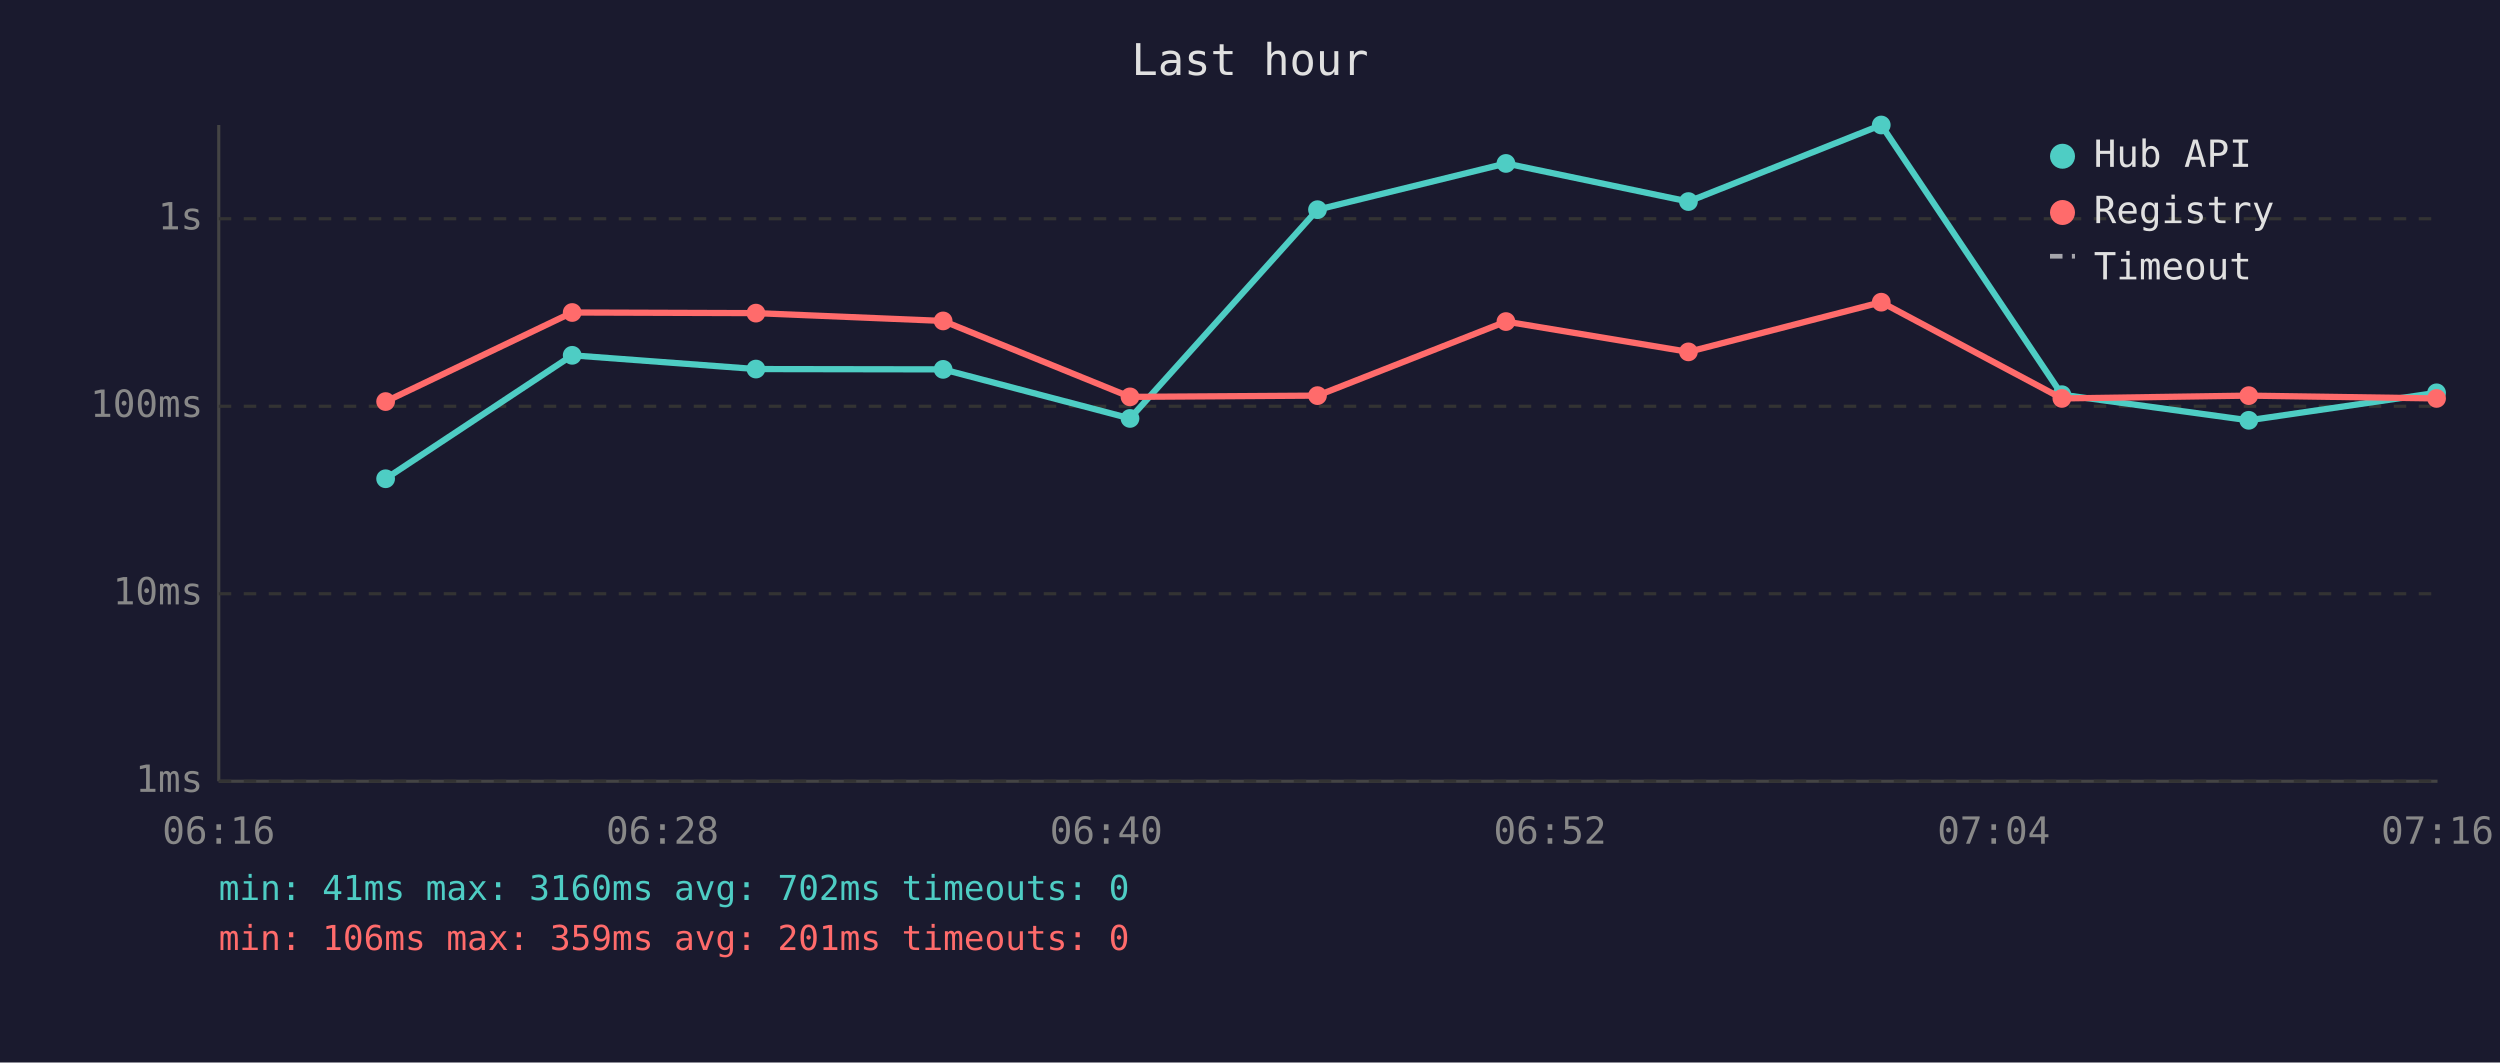
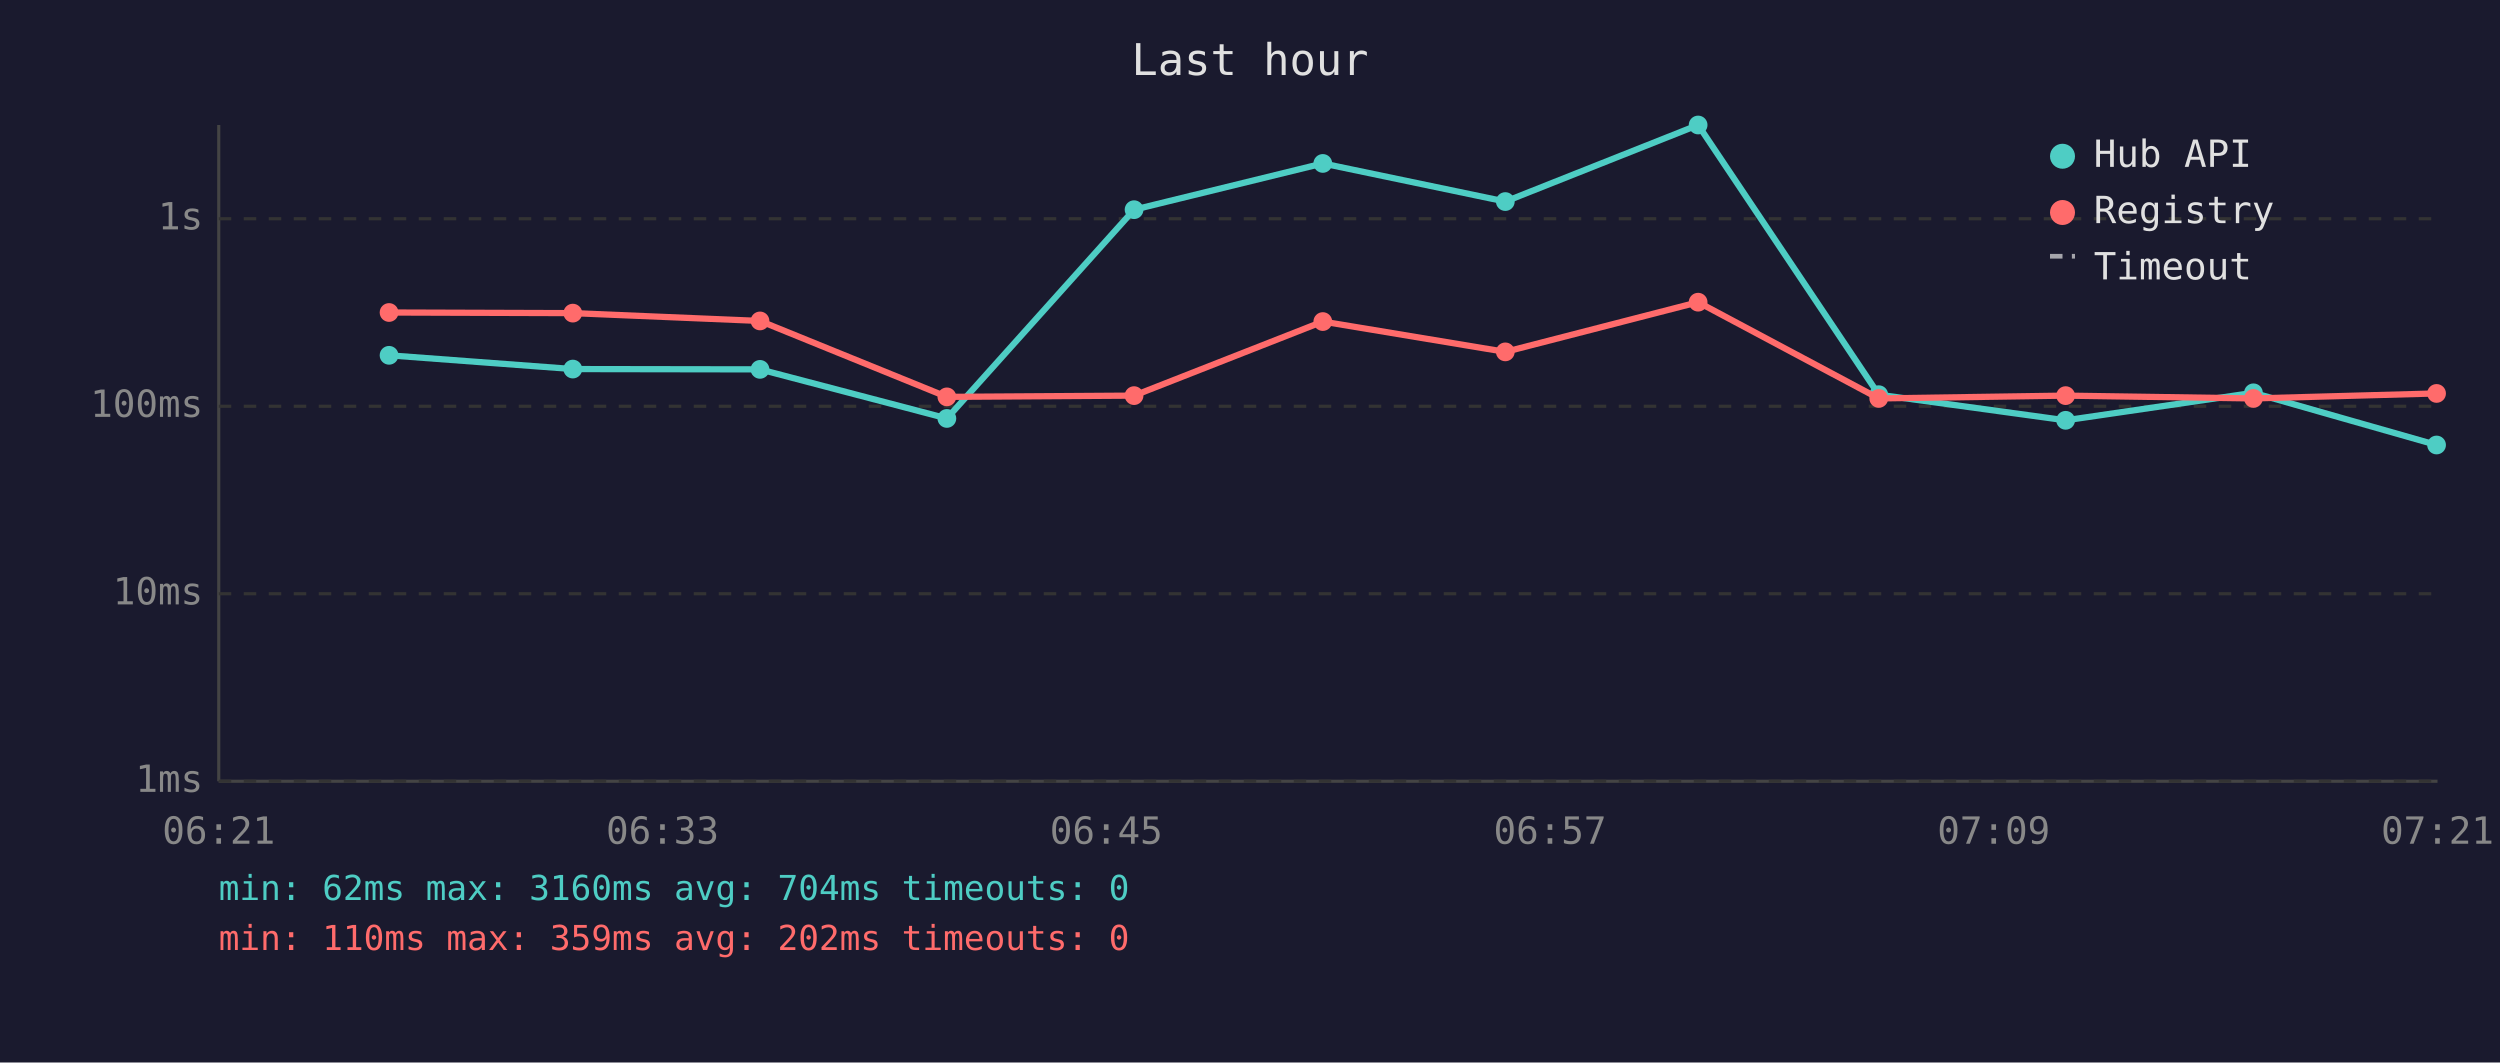
<svg xmlns="http://www.w3.org/2000/svg" viewBox="0 0 800 340" font-family="monospace" font-size="12">
  <rect width="800" height="340" fill="#1a1a2e" />
  <text x="400" y="24" fill="#e0e0e0" font-size="14" text-anchor="middle">Last hour</text>
  <line x1="70" y1="40" x2="70" y2="250" stroke="#444" stroke-width="1" />
  <line x1="70" y1="250" x2="780" y2="250" stroke="#444" stroke-width="1" />
  <line x1="70" y1="250" x2="780" y2="250" stroke="#333" stroke-width="1" stroke-dasharray="4" />
  <text x="65" y="250" fill="#888" text-anchor="end" dominant-baseline="middle">1ms</text>
  <line x1="70" y1="190" x2="780" y2="190" stroke="#333" stroke-width="1" stroke-dasharray="4" />
  <text x="65" y="190" fill="#888" text-anchor="end" dominant-baseline="middle">10ms</text>
  <line x1="70" y1="130" x2="780" y2="130" stroke="#333" stroke-width="1" stroke-dasharray="4" />
  <text x="65" y="130" fill="#888" text-anchor="end" dominant-baseline="middle">100ms</text>
  <line x1="70" y1="70" x2="780" y2="70" stroke="#333" stroke-width="1" stroke-dasharray="4" />
  <text x="65" y="70" fill="#888" text-anchor="end" dominant-baseline="middle">1s</text>
-   <text x="70" y="270" fill="#888" text-anchor="middle">06:16</text>
-   <text x="212" y="270" fill="#888" text-anchor="middle">06:28</text>
-   <text x="354" y="270" fill="#888" text-anchor="middle">06:40</text>
-   <text x="496" y="270" fill="#888" text-anchor="middle">06:52</text>
-   <text x="638" y="270" fill="#888" text-anchor="middle">07:04</text>
-   <text x="780" y="270" fill="#888" text-anchor="middle">07:16</text>
-   <polyline points="123.4,153.2 183.1,113.7 241.9,118.1 301.8,118.2 361.6,133.9 421.6,67.1 481.9,52.3 540.3,64.5 602.0,40.0 659.8,126.3 719.6,134.5 779.7,125.7" fill="none" stroke="#4ecdc4" stroke-width="2" opacity="1" />
-   <circle cx="123.4" cy="153.2" r="3" fill="#4ecdc4" />
-   <circle cx="183.1" cy="113.7" r="3" fill="#4ecdc4" />
-   <circle cx="241.9" cy="118.1" r="3" fill="#4ecdc4" />
-   <circle cx="301.8" cy="118.2" r="3" fill="#4ecdc4" />
-   <circle cx="361.6" cy="133.9" r="3" fill="#4ecdc4" />
-   <circle cx="421.6" cy="67.1" r="3" fill="#4ecdc4" />
-   <circle cx="481.9" cy="52.3" r="3" fill="#4ecdc4" />
-   <circle cx="540.3" cy="64.5" r="3" fill="#4ecdc4" />
-   <circle cx="602.0" cy="40.0" r="3" fill="#4ecdc4" />
-   <circle cx="659.8" cy="126.3" r="3" fill="#4ecdc4" />
-   <circle cx="719.6" cy="134.5" r="3" fill="#4ecdc4" />
-   <circle cx="779.7" cy="125.7" r="3" fill="#4ecdc4" />
-   <polyline points="123.4,128.5 183.1,100.0 241.9,100.2 301.8,102.7 361.6,127.0 421.6,126.6 481.9,102.9 540.3,112.6 602.0,96.7 659.8,127.5 719.6,126.6 779.7,127.5" fill="none" stroke="#ff6b6b" stroke-width="2" opacity="1" />
-   <circle cx="123.4" cy="128.5" r="3" fill="#ff6b6b" />
-   <circle cx="183.1" cy="100.0" r="3" fill="#ff6b6b" />
-   <circle cx="241.9" cy="100.2" r="3" fill="#ff6b6b" />
-   <circle cx="301.8" cy="102.7" r="3" fill="#ff6b6b" />
-   <circle cx="361.6" cy="127.0" r="3" fill="#ff6b6b" />
-   <circle cx="421.6" cy="126.6" r="3" fill="#ff6b6b" />
-   <circle cx="481.9" cy="102.9" r="3" fill="#ff6b6b" />
-   <circle cx="540.3" cy="112.6" r="3" fill="#ff6b6b" />
-   <circle cx="602.0" cy="96.7" r="3" fill="#ff6b6b" />
-   <circle cx="659.8" cy="127.5" r="3" fill="#ff6b6b" />
-   <circle cx="719.6" cy="126.6" r="3" fill="#ff6b6b" />
-   <circle cx="779.7" cy="127.5" r="3" fill="#ff6b6b" />
+   <text x="70" y="270" fill="#888" text-anchor="middle">06:21</text>
+   <text x="212" y="270" fill="#888" text-anchor="middle">06:33</text>
+   <text x="354" y="270" fill="#888" text-anchor="middle">06:45</text>
+   <text x="496" y="270" fill="#888" text-anchor="middle">06:57</text>
+   <text x="638" y="270" fill="#888" text-anchor="middle">07:09</text>
+   <text x="780" y="270" fill="#888" text-anchor="middle">07:21</text>
+   <polyline points="124.5,113.7 183.3,118.1 243.2,118.2 303.0,133.9 362.9,67.1 423.3,52.3 481.7,64.5 543.4,40.0 601.2,126.3 661.0,134.5 721.1,125.7 779.7,142.4" fill="none" stroke="#4ecdc4" stroke-width="2" opacity="1" />
+   <circle cx="124.5" cy="113.7" r="3" fill="#4ecdc4" />
+   <circle cx="183.3" cy="118.1" r="3" fill="#4ecdc4" />
+   <circle cx="243.2" cy="118.2" r="3" fill="#4ecdc4" />
+   <circle cx="303.0" cy="133.9" r="3" fill="#4ecdc4" />
+   <circle cx="362.9" cy="67.1" r="3" fill="#4ecdc4" />
+   <circle cx="423.3" cy="52.3" r="3" fill="#4ecdc4" />
+   <circle cx="481.7" cy="64.5" r="3" fill="#4ecdc4" />
+   <circle cx="543.4" cy="40.0" r="3" fill="#4ecdc4" />
+   <circle cx="601.2" cy="126.3" r="3" fill="#4ecdc4" />
+   <circle cx="661.0" cy="134.5" r="3" fill="#4ecdc4" />
+   <circle cx="721.1" cy="125.7" r="3" fill="#4ecdc4" />
+   <circle cx="779.7" cy="142.4" r="3" fill="#4ecdc4" />
+   <polyline points="124.5,100.0 183.3,100.2 243.2,102.7 303.0,127.0 362.9,126.6 423.3,102.9 481.7,112.6 543.4,96.7 601.2,127.5 661.0,126.6 721.1,127.5 779.7,125.9" fill="none" stroke="#ff6b6b" stroke-width="2" opacity="1" />
+   <circle cx="124.5" cy="100.0" r="3" fill="#ff6b6b" />
+   <circle cx="183.3" cy="100.2" r="3" fill="#ff6b6b" />
+   <circle cx="243.2" cy="102.7" r="3" fill="#ff6b6b" />
+   <circle cx="303.0" cy="127.0" r="3" fill="#ff6b6b" />
+   <circle cx="362.9" cy="126.6" r="3" fill="#ff6b6b" />
+   <circle cx="423.3" cy="102.9" r="3" fill="#ff6b6b" />
+   <circle cx="481.7" cy="112.6" r="3" fill="#ff6b6b" />
+   <circle cx="543.4" cy="96.7" r="3" fill="#ff6b6b" />
+   <circle cx="601.2" cy="127.5" r="3" fill="#ff6b6b" />
+   <circle cx="661.0" cy="126.6" r="3" fill="#ff6b6b" />
+   <circle cx="721.1" cy="127.5" r="3" fill="#ff6b6b" />
+   <circle cx="779.7" cy="125.9" r="3" fill="#ff6b6b" />
  <circle cx="660" cy="50" r="4" fill="#4ecdc4" />
  <text x="670" y="50" fill="#e0e0e0" dominant-baseline="middle">Hub API</text>
  <circle cx="660" cy="68" r="4" fill="#ff6b6b" />
  <text x="670" y="68" fill="#e0e0e0" dominant-baseline="middle">Registry</text>
  <line x1="656" y1="82" x2="664" y2="82" stroke="#e0e0e0" stroke-width="1.5" stroke-dasharray="4,3" opacity="0.7" />
  <text x="670" y="86" fill="#e0e0e0" dominant-baseline="middle">Timeout</text>
-   <text x="70" y="288" fill="#4ecdc4" font-size="11">min: 41ms  max: 3160ms  avg: 702ms  timeouts: 0</text>
-   <text x="70" y="304" fill="#ff6b6b" font-size="11">min: 106ms  max: 359ms  avg: 201ms  timeouts: 0</text>
+   <text x="70" y="288" fill="#4ecdc4" font-size="11">min: 62ms  max: 3160ms  avg: 704ms  timeouts: 0</text>
+   <text x="70" y="304" fill="#ff6b6b" font-size="11">min: 110ms  max: 359ms  avg: 202ms  timeouts: 0</text>
</svg>
